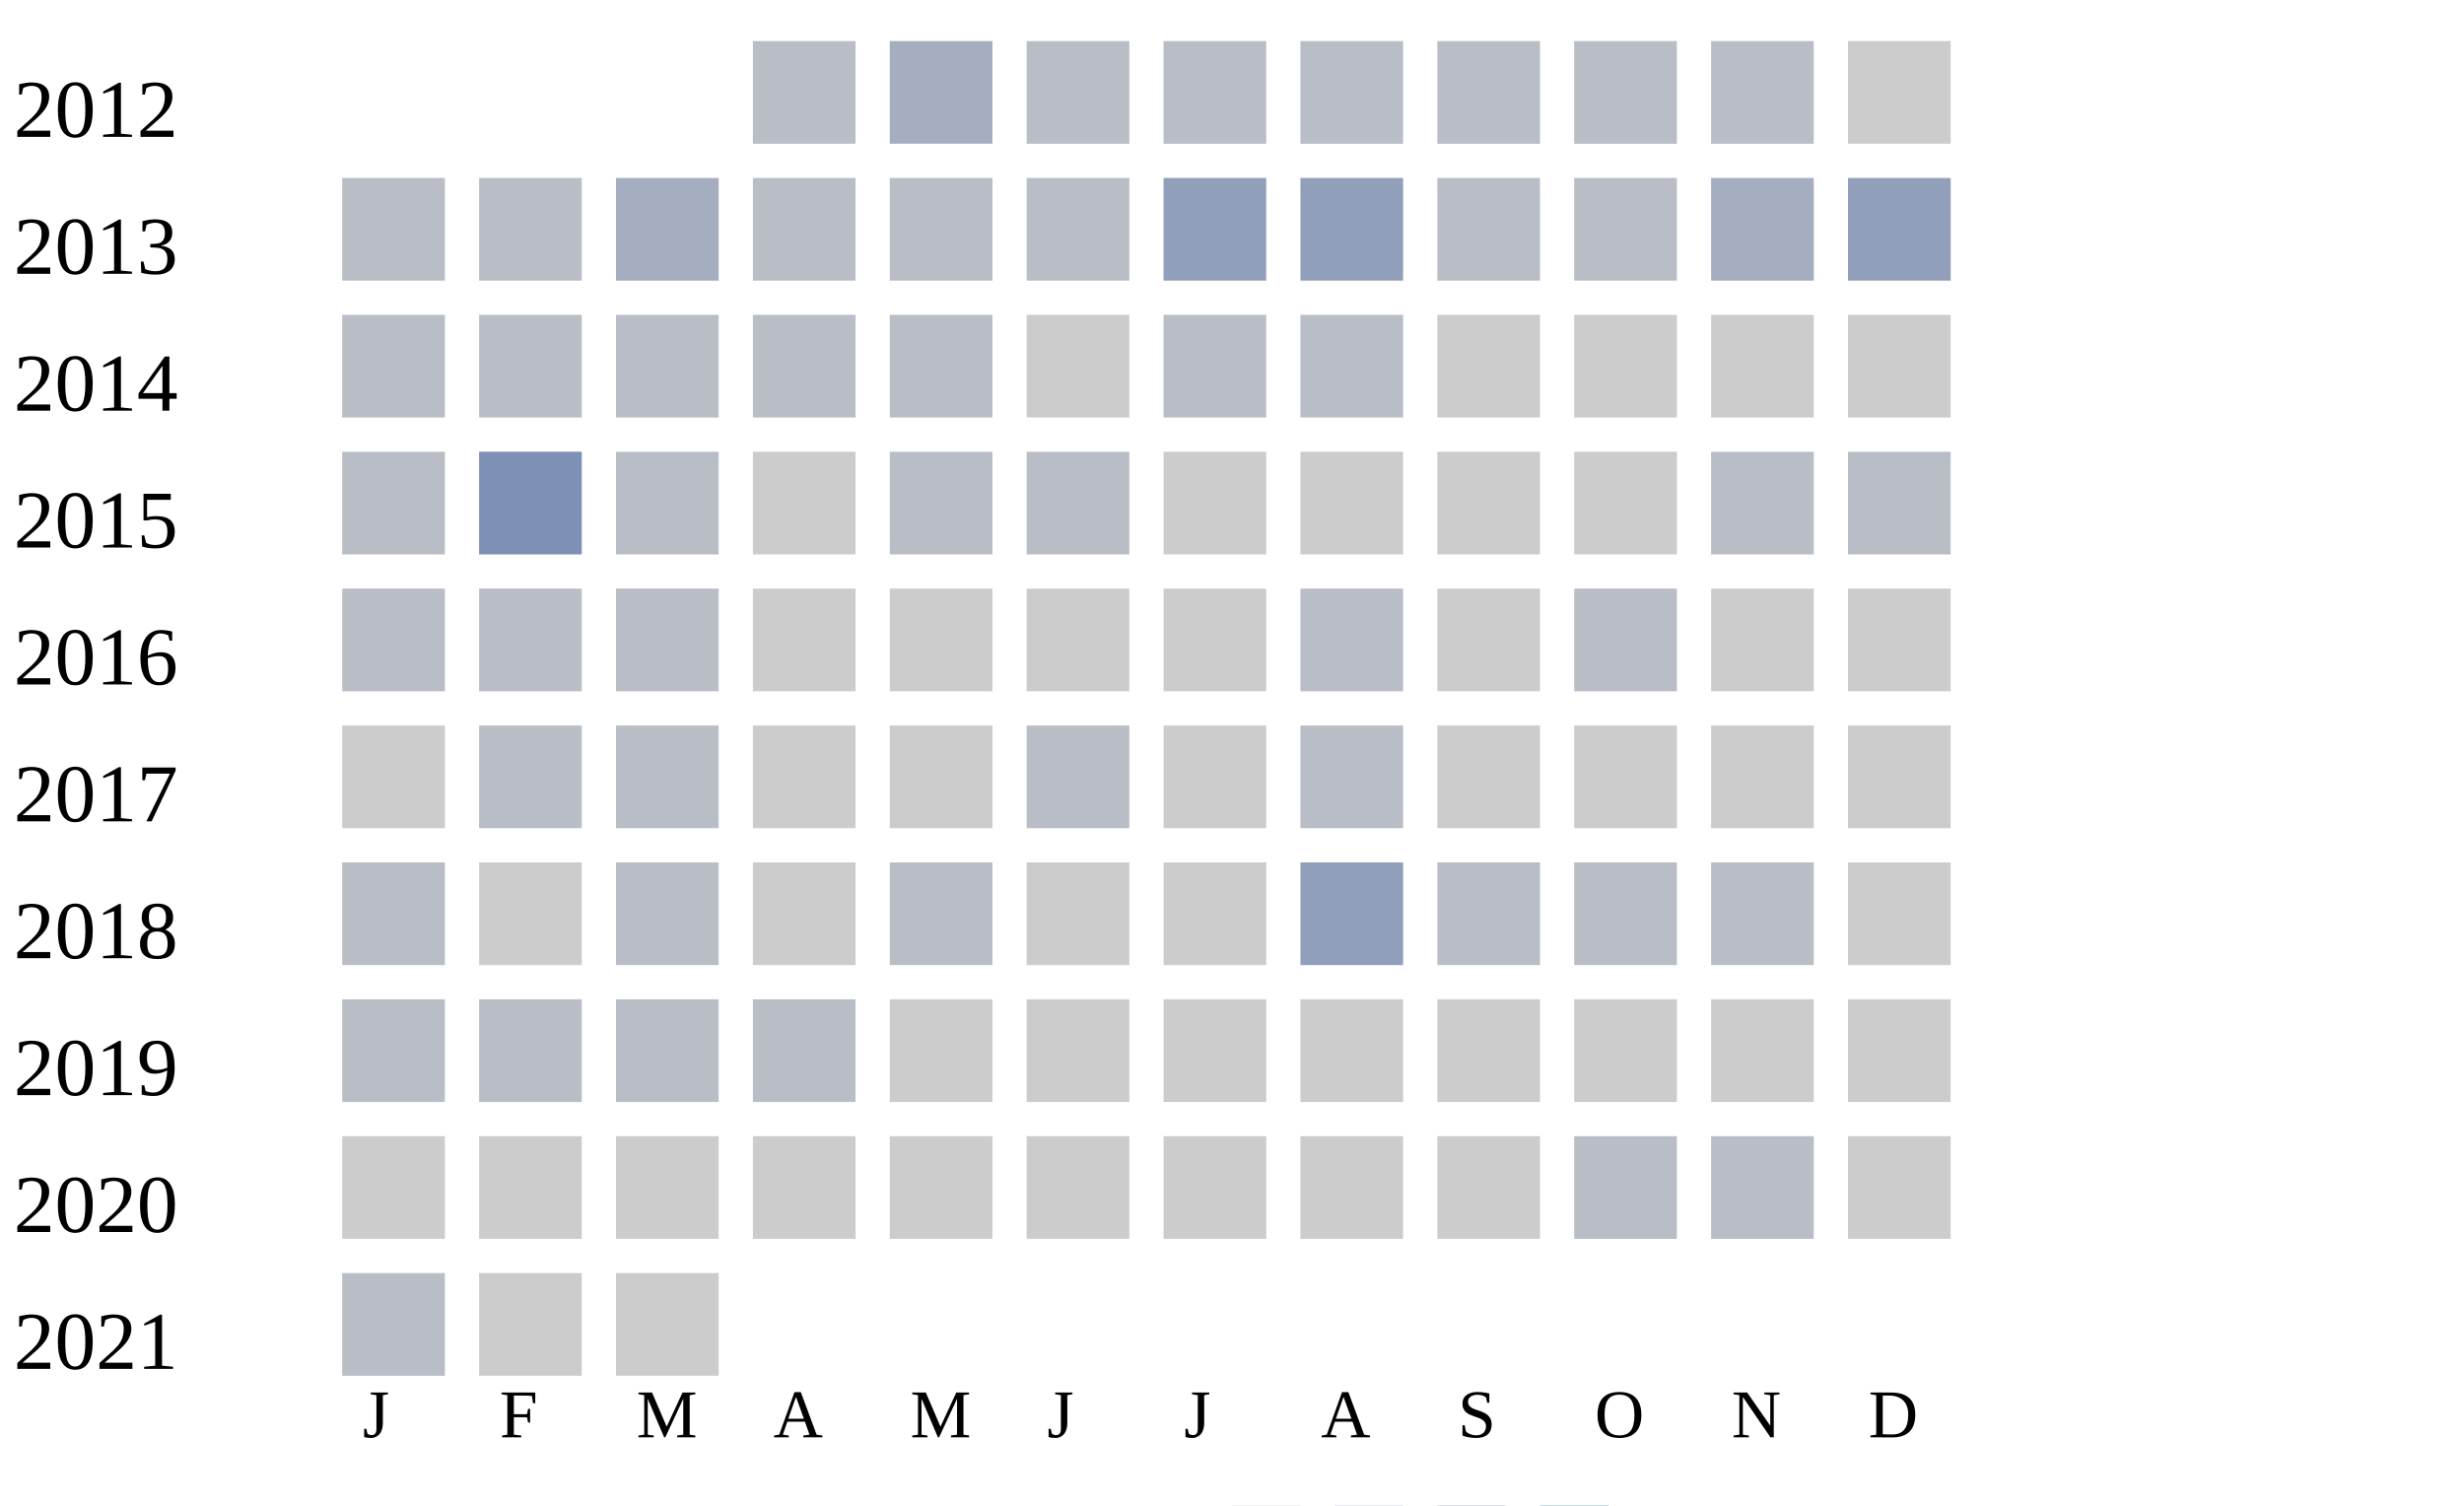
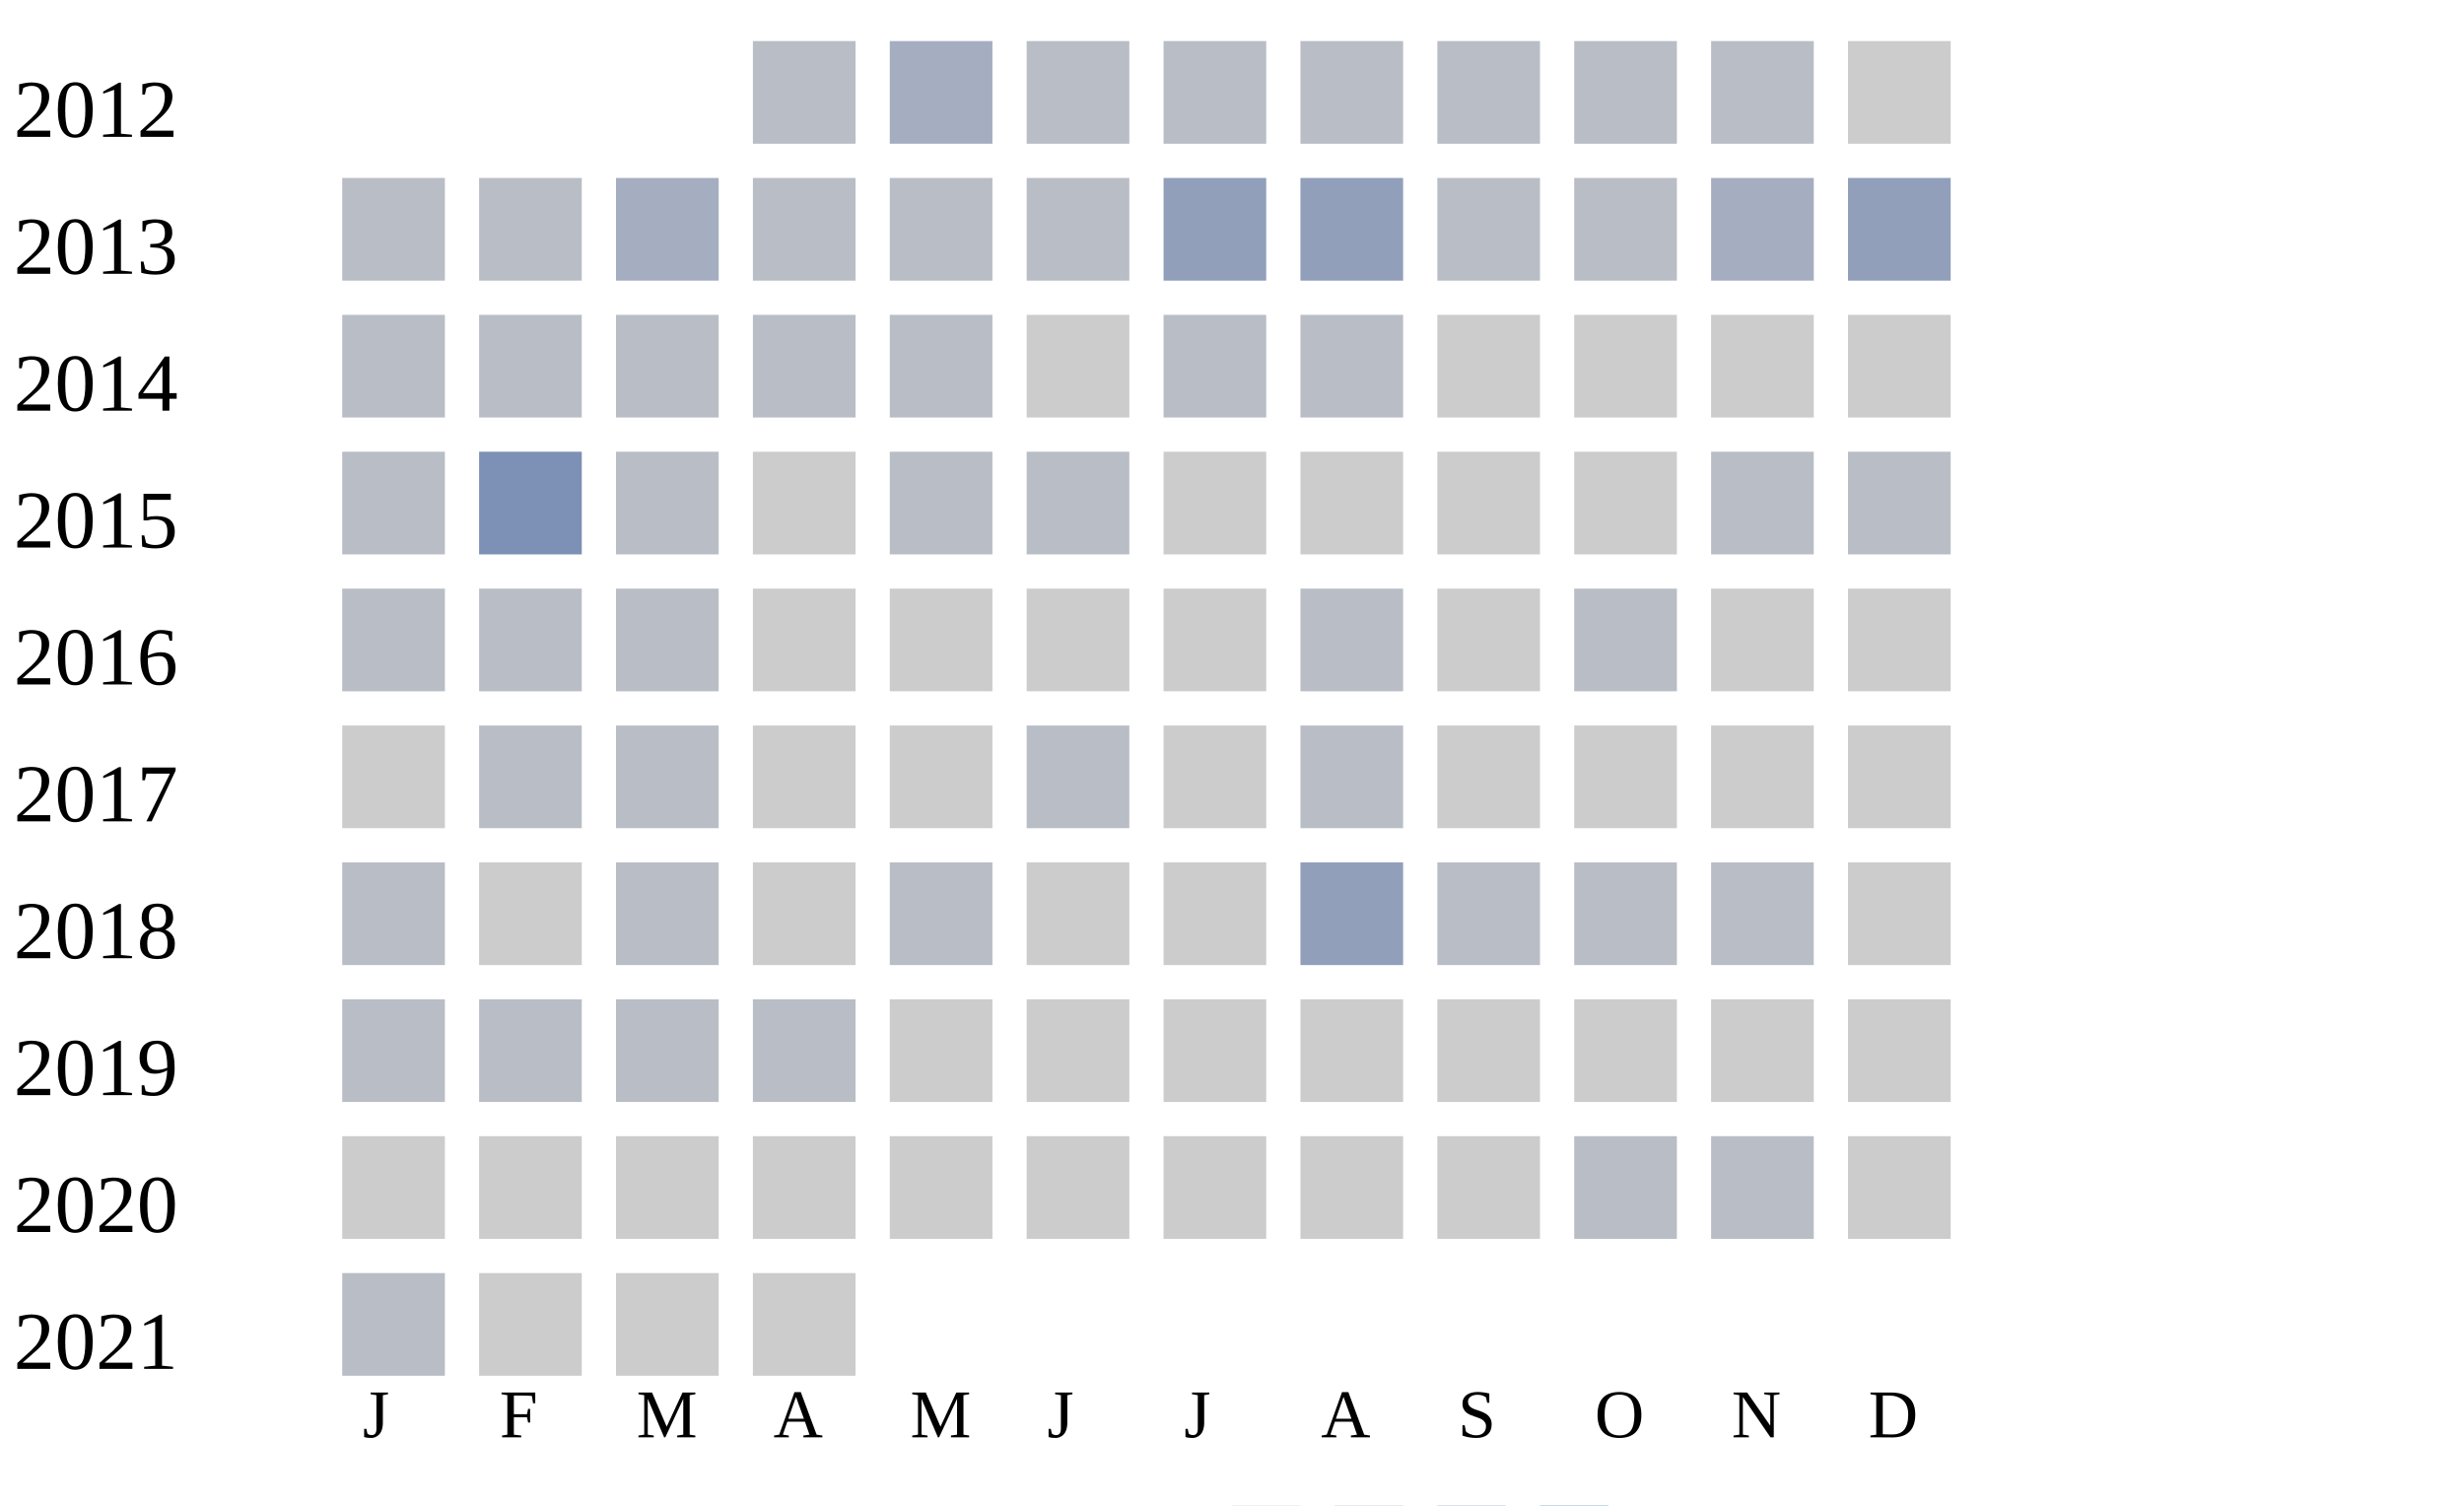
<svg xmlns="http://www.w3.org/2000/svg" width="360" height="220">
  <g transform="translate(0 0)">
    <text x="2" y="20">2012</text>
    <rect x="110" y="6" width="15" height="15" fill="#b9bdc6" />
    <rect x="130" y="6" width="15" height="15" fill="#a5aec0" />
    <rect x="150" y="6" width="15" height="15" fill="#b9bdc6" />
    <rect x="170" y="6" width="15" height="15" fill="#b9bdc6" />
    <rect x="190" y="6" width="15" height="15" fill="#b9bdc6" />
    <rect x="210" y="6" width="15" height="15" fill="#b9bdc6" />
    <rect x="230" y="6" width="15" height="15" fill="#b9bdc6" />
    <rect x="250" y="6" width="15" height="15" fill="#b9bdc6" />
    <rect x="270" y="6" width="15" height="15" fill="#cccccc" />
  </g>
  <g transform="translate(0 20)">
    <text x="2" y="20">2013</text>
    <rect x="50" y="6" width="15" height="15" fill="#b9bdc6" />
    <rect x="70" y="6" width="15" height="15" fill="#b9bdc6" />
    <rect x="90" y="6" width="15" height="15" fill="#a5aec0" />
    <rect x="110" y="6" width="15" height="15" fill="#b9bdc6" />
    <rect x="130" y="6" width="15" height="15" fill="#b9bdc6" />
    <rect x="150" y="6" width="15" height="15" fill="#b9bdc6" />
    <rect x="170" y="6" width="15" height="15" fill="#919fba" />
    <rect x="190" y="6" width="15" height="15" fill="#919fba" />
    <rect x="210" y="6" width="15" height="15" fill="#b9bdc6" />
    <rect x="230" y="6" width="15" height="15" fill="#b9bdc6" />
    <rect x="250" y="6" width="15" height="15" fill="#a5aec0" />
    <rect x="270" y="6" width="15" height="15" fill="#919fba" />
  </g>
  <g transform="translate(0 40)">
    <text x="2" y="20">2014</text>
    <rect x="50" y="6" width="15" height="15" fill="#b9bdc6" />
    <rect x="70" y="6" width="15" height="15" fill="#b9bdc6" />
    <rect x="90" y="6" width="15" height="15" fill="#b9bdc6" />
    <rect x="110" y="6" width="15" height="15" fill="#b9bdc6" />
    <rect x="130" y="6" width="15" height="15" fill="#b9bdc6" />
    <rect x="150" y="6" width="15" height="15" fill="#cccccc" />
    <rect x="170" y="6" width="15" height="15" fill="#b9bdc6" />
    <rect x="190" y="6" width="15" height="15" fill="#b9bdc6" />
    <rect x="210" y="6" width="15" height="15" fill="#cccccc" />
    <rect x="230" y="6" width="15" height="15" fill="#cccccc" />
    <rect x="250" y="6" width="15" height="15" fill="#cccccc" />
    <rect x="270" y="6" width="15" height="15" fill="#cccccc" />
  </g>
  <g transform="translate(0 60)">
    <text x="2" y="20">2015</text>
    <rect x="50" y="6" width="15" height="15" fill="#b9bdc6" />
    <rect x="70" y="6" width="15" height="15" fill="#7d90b5" />
    <rect x="90" y="6" width="15" height="15" fill="#b9bdc6" />
    <rect x="110" y="6" width="15" height="15" fill="#cccccc" />
    <rect x="130" y="6" width="15" height="15" fill="#b9bdc6" />
    <rect x="150" y="6" width="15" height="15" fill="#b9bdc6" />
    <rect x="170" y="6" width="15" height="15" fill="#cccccc" />
    <rect x="190" y="6" width="15" height="15" fill="#cccccc" />
    <rect x="210" y="6" width="15" height="15" fill="#cccccc" />
    <rect x="230" y="6" width="15" height="15" fill="#cccccc" />
    <rect x="250" y="6" width="15" height="15" fill="#b9bdc6" />
    <rect x="270" y="6" width="15" height="15" fill="#b9bdc6" />
  </g>
  <g transform="translate(0 80)">
    <text x="2" y="20">2016</text>
    <rect x="50" y="6" width="15" height="15" fill="#b9bdc6" />
    <rect x="70" y="6" width="15" height="15" fill="#b9bdc6" />
    <rect x="90" y="6" width="15" height="15" fill="#b9bdc6" />
    <rect x="110" y="6" width="15" height="15" fill="#cccccc" />
    <rect x="130" y="6" width="15" height="15" fill="#cccccc" />
    <rect x="150" y="6" width="15" height="15" fill="#cccccc" />
    <rect x="170" y="6" width="15" height="15" fill="#cccccc" />
    <rect x="190" y="6" width="15" height="15" fill="#b9bdc6" />
    <rect x="210" y="6" width="15" height="15" fill="#cccccc" />
    <rect x="230" y="6" width="15" height="15" fill="#b9bdc6" />
    <rect x="250" y="6" width="15" height="15" fill="#cccccc" />
    <rect x="270" y="6" width="15" height="15" fill="#cccccc" />
  </g>
  <g transform="translate(0 100)">
    <text x="2" y="20">2017</text>
    <rect x="50" y="6" width="15" height="15" fill="#cccccc" />
    <rect x="70" y="6" width="15" height="15" fill="#b9bdc6" />
    <rect x="90" y="6" width="15" height="15" fill="#b9bdc6" />
    <rect x="110" y="6" width="15" height="15" fill="#cccccc" />
    <rect x="130" y="6" width="15" height="15" fill="#cccccc" />
    <rect x="150" y="6" width="15" height="15" fill="#b9bdc6" />
    <rect x="170" y="6" width="15" height="15" fill="#cccccc" />
    <rect x="190" y="6" width="15" height="15" fill="#b9bdc6" />
    <rect x="210" y="6" width="15" height="15" fill="#cccccc" />
    <rect x="230" y="6" width="15" height="15" fill="#cccccc" />
    <rect x="250" y="6" width="15" height="15" fill="#cccccc" />
    <rect x="270" y="6" width="15" height="15" fill="#cccccc" />
  </g>
  <g transform="translate(0 120)">
    <text x="2" y="20">2018</text>
    <rect x="50" y="6" width="15" height="15" fill="#b9bdc6" />
    <rect x="70" y="6" width="15" height="15" fill="#cccccc" />
    <rect x="90" y="6" width="15" height="15" fill="#b9bdc6" />
    <rect x="110" y="6" width="15" height="15" fill="#cccccc" />
    <rect x="130" y="6" width="15" height="15" fill="#b9bdc6" />
    <rect x="150" y="6" width="15" height="15" fill="#cccccc" />
    <rect x="170" y="6" width="15" height="15" fill="#cccccc" />
    <rect x="190" y="6" width="15" height="15" fill="#919fba" />
    <rect x="210" y="6" width="15" height="15" fill="#b9bdc6" />
    <rect x="230" y="6" width="15" height="15" fill="#b9bdc6" />
    <rect x="250" y="6" width="15" height="15" fill="#b9bdc6" />
    <rect x="270" y="6" width="15" height="15" fill="#cccccc" />
  </g>
  <g transform="translate(0 140)">
    <text x="2" y="20">2019</text>
    <rect x="50" y="6" width="15" height="15" fill="#b9bdc6" />
    <rect x="70" y="6" width="15" height="15" fill="#b9bdc6" />
    <rect x="90" y="6" width="15" height="15" fill="#b9bdc6" />
    <rect x="110" y="6" width="15" height="15" fill="#b9bdc6" />
    <rect x="130" y="6" width="15" height="15" fill="#cccccc" />
    <rect x="150" y="6" width="15" height="15" fill="#cccccc" />
    <rect x="170" y="6" width="15" height="15" fill="#cccccc" />
    <rect x="190" y="6" width="15" height="15" fill="#cccccc" />
    <rect x="210" y="6" width="15" height="15" fill="#cccccc" />
    <rect x="230" y="6" width="15" height="15" fill="#cccccc" />
    <rect x="250" y="6" width="15" height="15" fill="#cccccc" />
    <rect x="270" y="6" width="15" height="15" fill="#cccccc" />
  </g>
  <g transform="translate(0 160)">
    <text x="2" y="20">2020</text>
    <rect x="50" y="6" width="15" height="15" fill="#cccccc" />
    <rect x="70" y="6" width="15" height="15" fill="#cccccc" />
    <rect x="90" y="6" width="15" height="15" fill="#cccccc" />
    <rect x="110" y="6" width="15" height="15" fill="#cccccc" />
    <rect x="130" y="6" width="15" height="15" fill="#cccccc" />
    <rect x="150" y="6" width="15" height="15" fill="#cccccc" />
    <rect x="170" y="6" width="15" height="15" fill="#cccccc" />
    <rect x="190" y="6" width="15" height="15" fill="#cccccc" />
    <rect x="210" y="6" width="15" height="15" fill="#cccccc" />
    <rect x="230" y="6" width="15" height="15" fill="#b9bdc6" />
    <rect x="250" y="6" width="15" height="15" fill="#b9bdc6" />
    <rect x="270" y="6" width="15" height="15" fill="#cccccc" />
  </g>
  <g transform="translate(0 180)">
    <text x="2" y="20">2021</text>
    <rect x="50" y="6" width="15" height="15" fill="#b9bdc6" />
    <rect x="70" y="6" width="15" height="15" fill="#cccccc" />
    <rect x="90" y="6" width="15" height="15" fill="#cccccc" />
+     <rect x="110" y="6" width="15" height="15" fill="#cccccc" />
  </g>
  <text style="font-size: 10px; text-align: center" x="53" y="210">J</text>
  <text style="font-size: 10px; text-align: center" x="73" y="210">F</text>
  <text style="font-size: 10px; text-align: center" x="93" y="210">M</text>
  <text style="font-size: 10px; text-align: center" x="113" y="210">A</text>
  <text style="font-size: 10px; text-align: center" x="133" y="210">M</text>
  <text style="font-size: 10px; text-align: center" x="153" y="210">J</text>
  <text style="font-size: 10px; text-align: center" x="173" y="210">J</text>
  <text style="font-size: 10px; text-align: center" x="193" y="210">A</text>
  <text style="font-size: 10px; text-align: center" x="213" y="210">S</text>
  <text style="font-size: 10px; text-align: center" x="233" y="210">O</text>
  <text style="font-size: 10px; text-align: center" x="253" y="210">N</text>
  <text style="font-size: 10px; text-align: center" x="273" y="210">D</text>
  <text style="font-size: 10px;" x="155" y="229">Less</text>
  <rect fill="#b9bdc6" width="10" height="10" x="180" y="220" />
  <rect fill="#919fba" width="10" height="10" x="195" y="220" />
  <rect fill="#6882ae" width="10" height="10" x="210" y="220" />
  <rect fill="#005a9c" width="10" height="10" x="225" y="220" />
  <text x="240" y="229" style="font-size: 10px;">More</text>
</svg>
